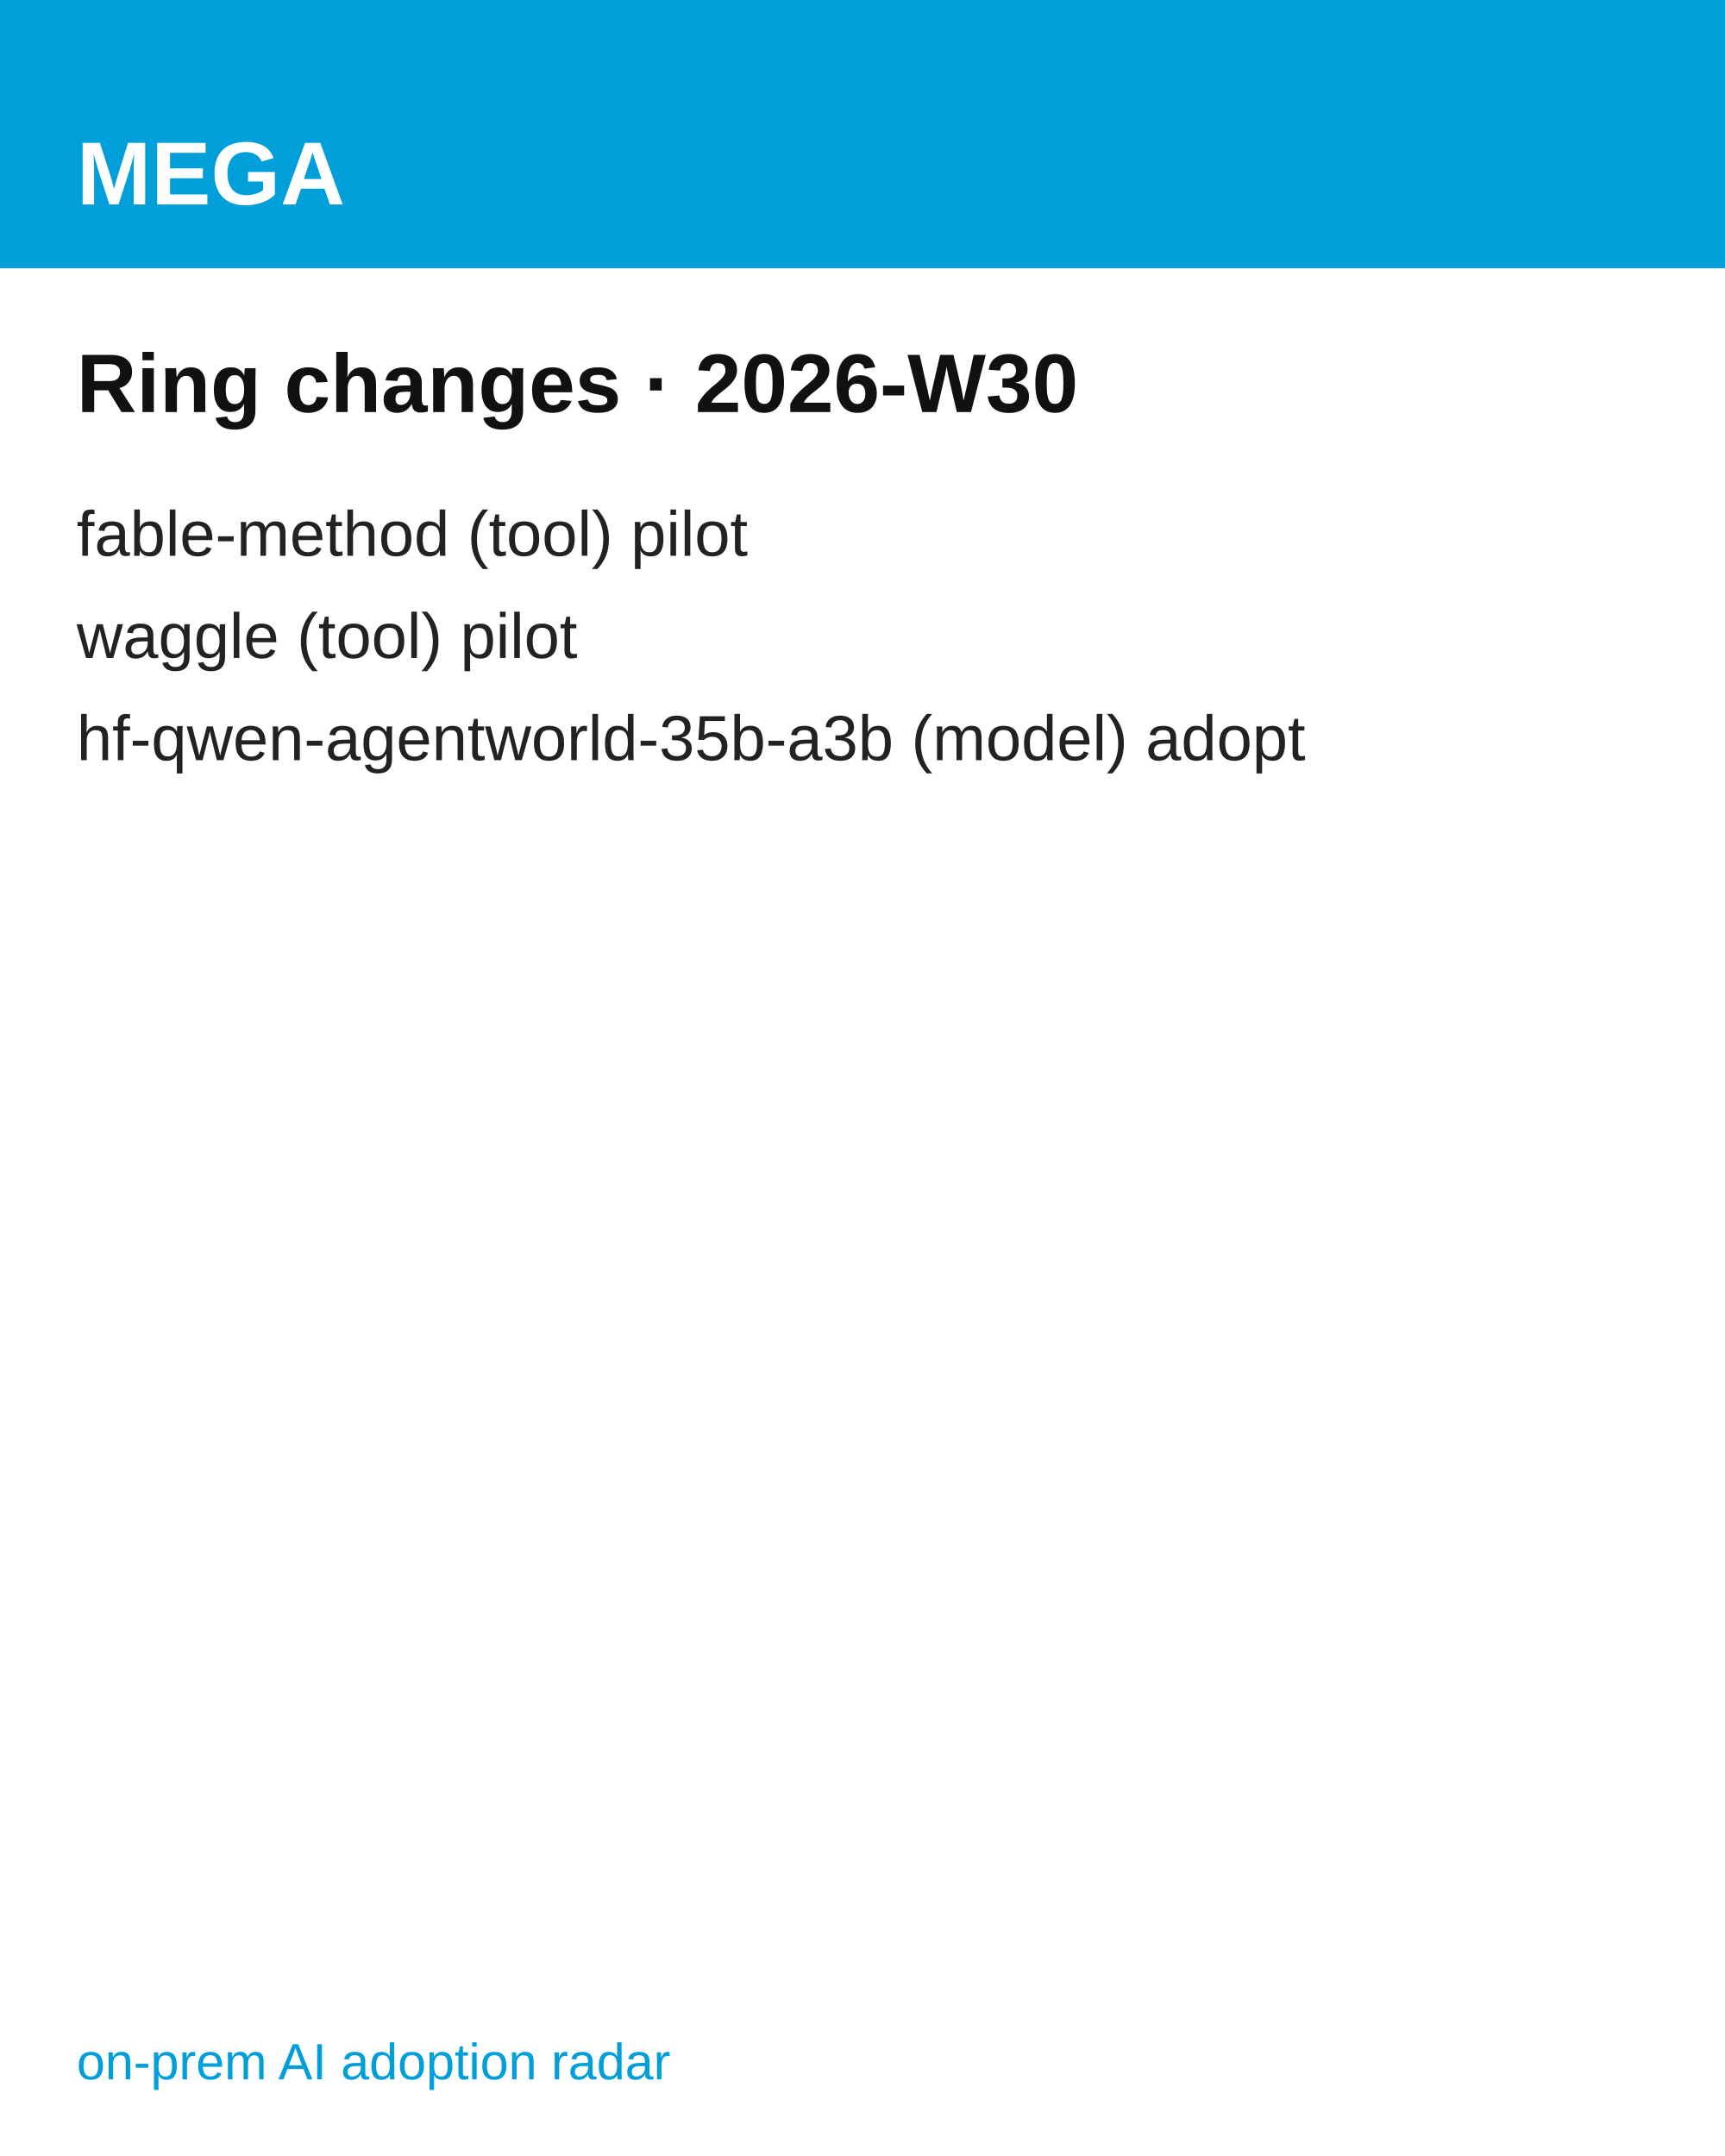
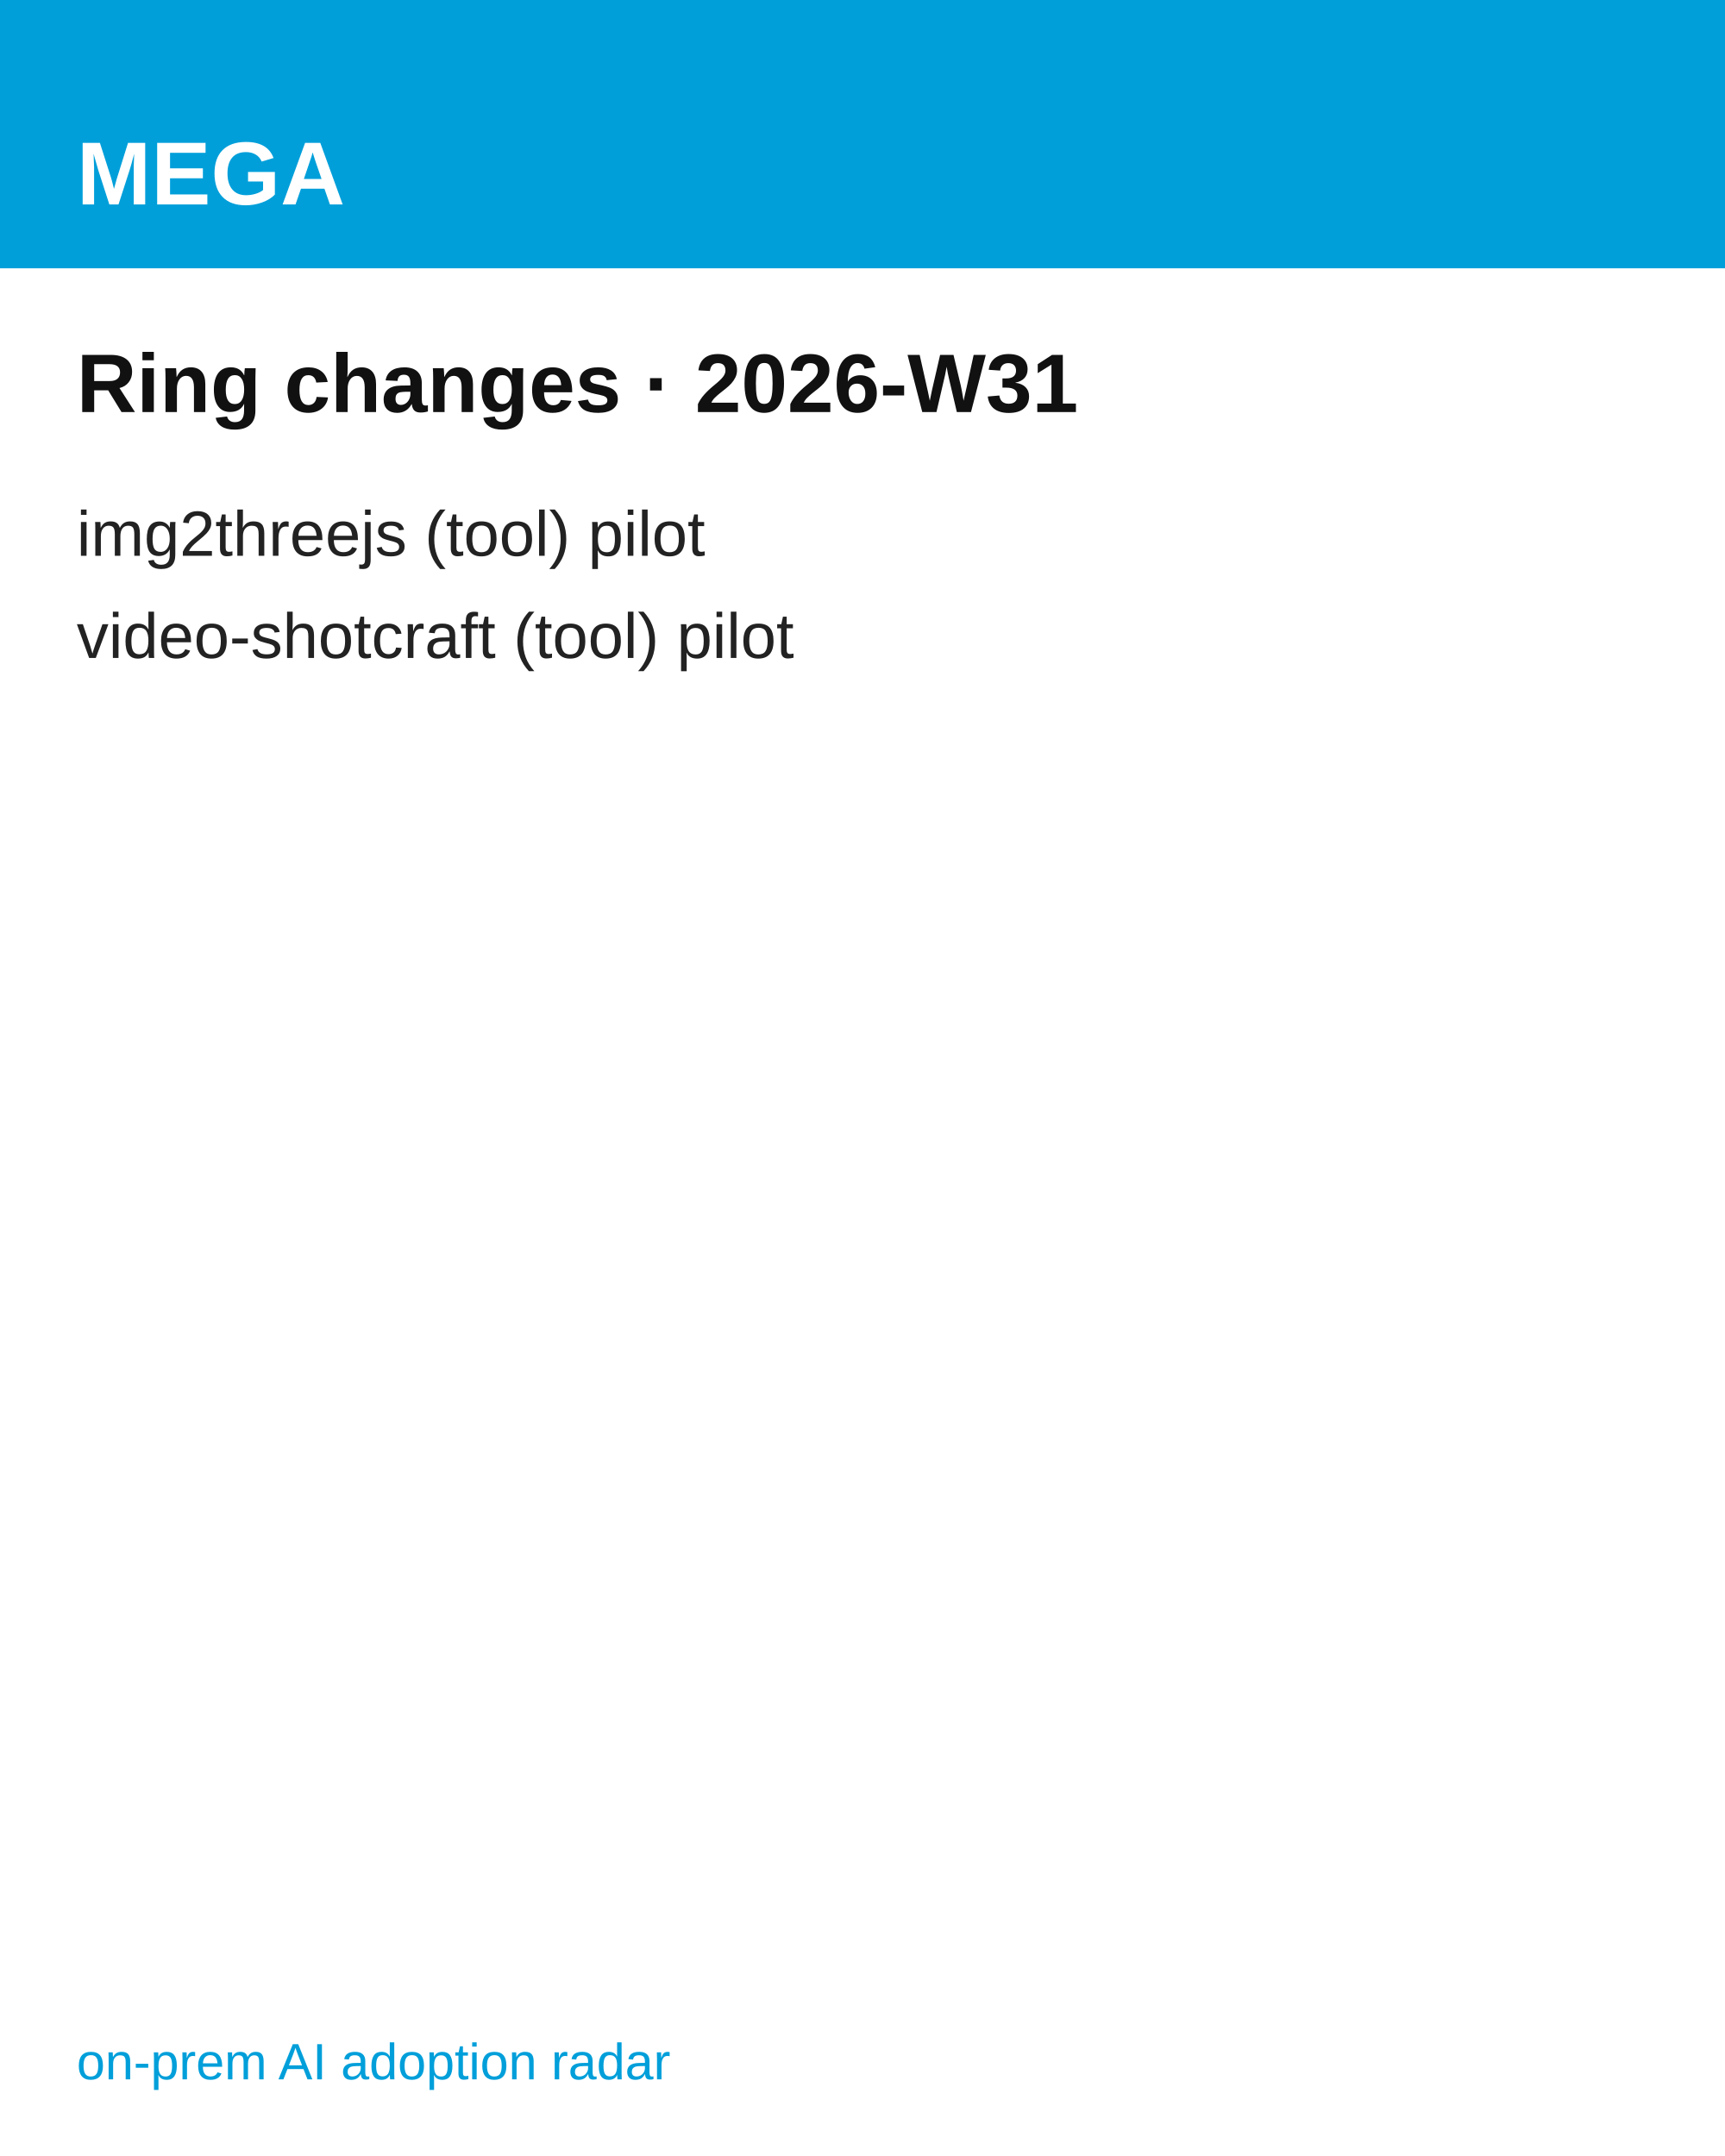
<svg xmlns="http://www.w3.org/2000/svg" width="1080" height="1350" viewBox="0 0 1080 1350" font-family="'Hanken Grotesk', Arial, Helvetica, sans-serif">
  <rect width="1080" height="1350" fill="#ffffff" />
  <rect width="1080" height="168" fill="#009FDA" />
  <text x="48" y="128" font-size="56" font-weight="700" fill="#ffffff">MEGA</text>
-   <text x="48" y="258" font-size="52" font-weight="700" fill="#111111">Ring changes · 2026-W30</text>
-   <text x="48" y="348" font-size="40" fill="#222222">fable-method  (tool) pilot</text>
-   <text x="48" y="412" font-size="40" fill="#222222">waggle  (tool) pilot</text>
-   <text x="48" y="476" font-size="40" fill="#222222">hf-qwen-agentworld-35b-a3b  (model) adopt</text>
+   <text x="48" y="258" font-size="52" font-weight="700" fill="#111111">Ring changes · 2026-W31</text>
+   <text x="48" y="348" font-size="40" fill="#222222">img2threejs  (tool) pilot</text>
+   <text x="48" y="412" font-size="40" fill="#222222">video-shotcraft  (tool) pilot</text>
  <text x="48" y="1302" font-size="32" fill="#009FDA">on-prem AI adoption radar</text>
</svg>
